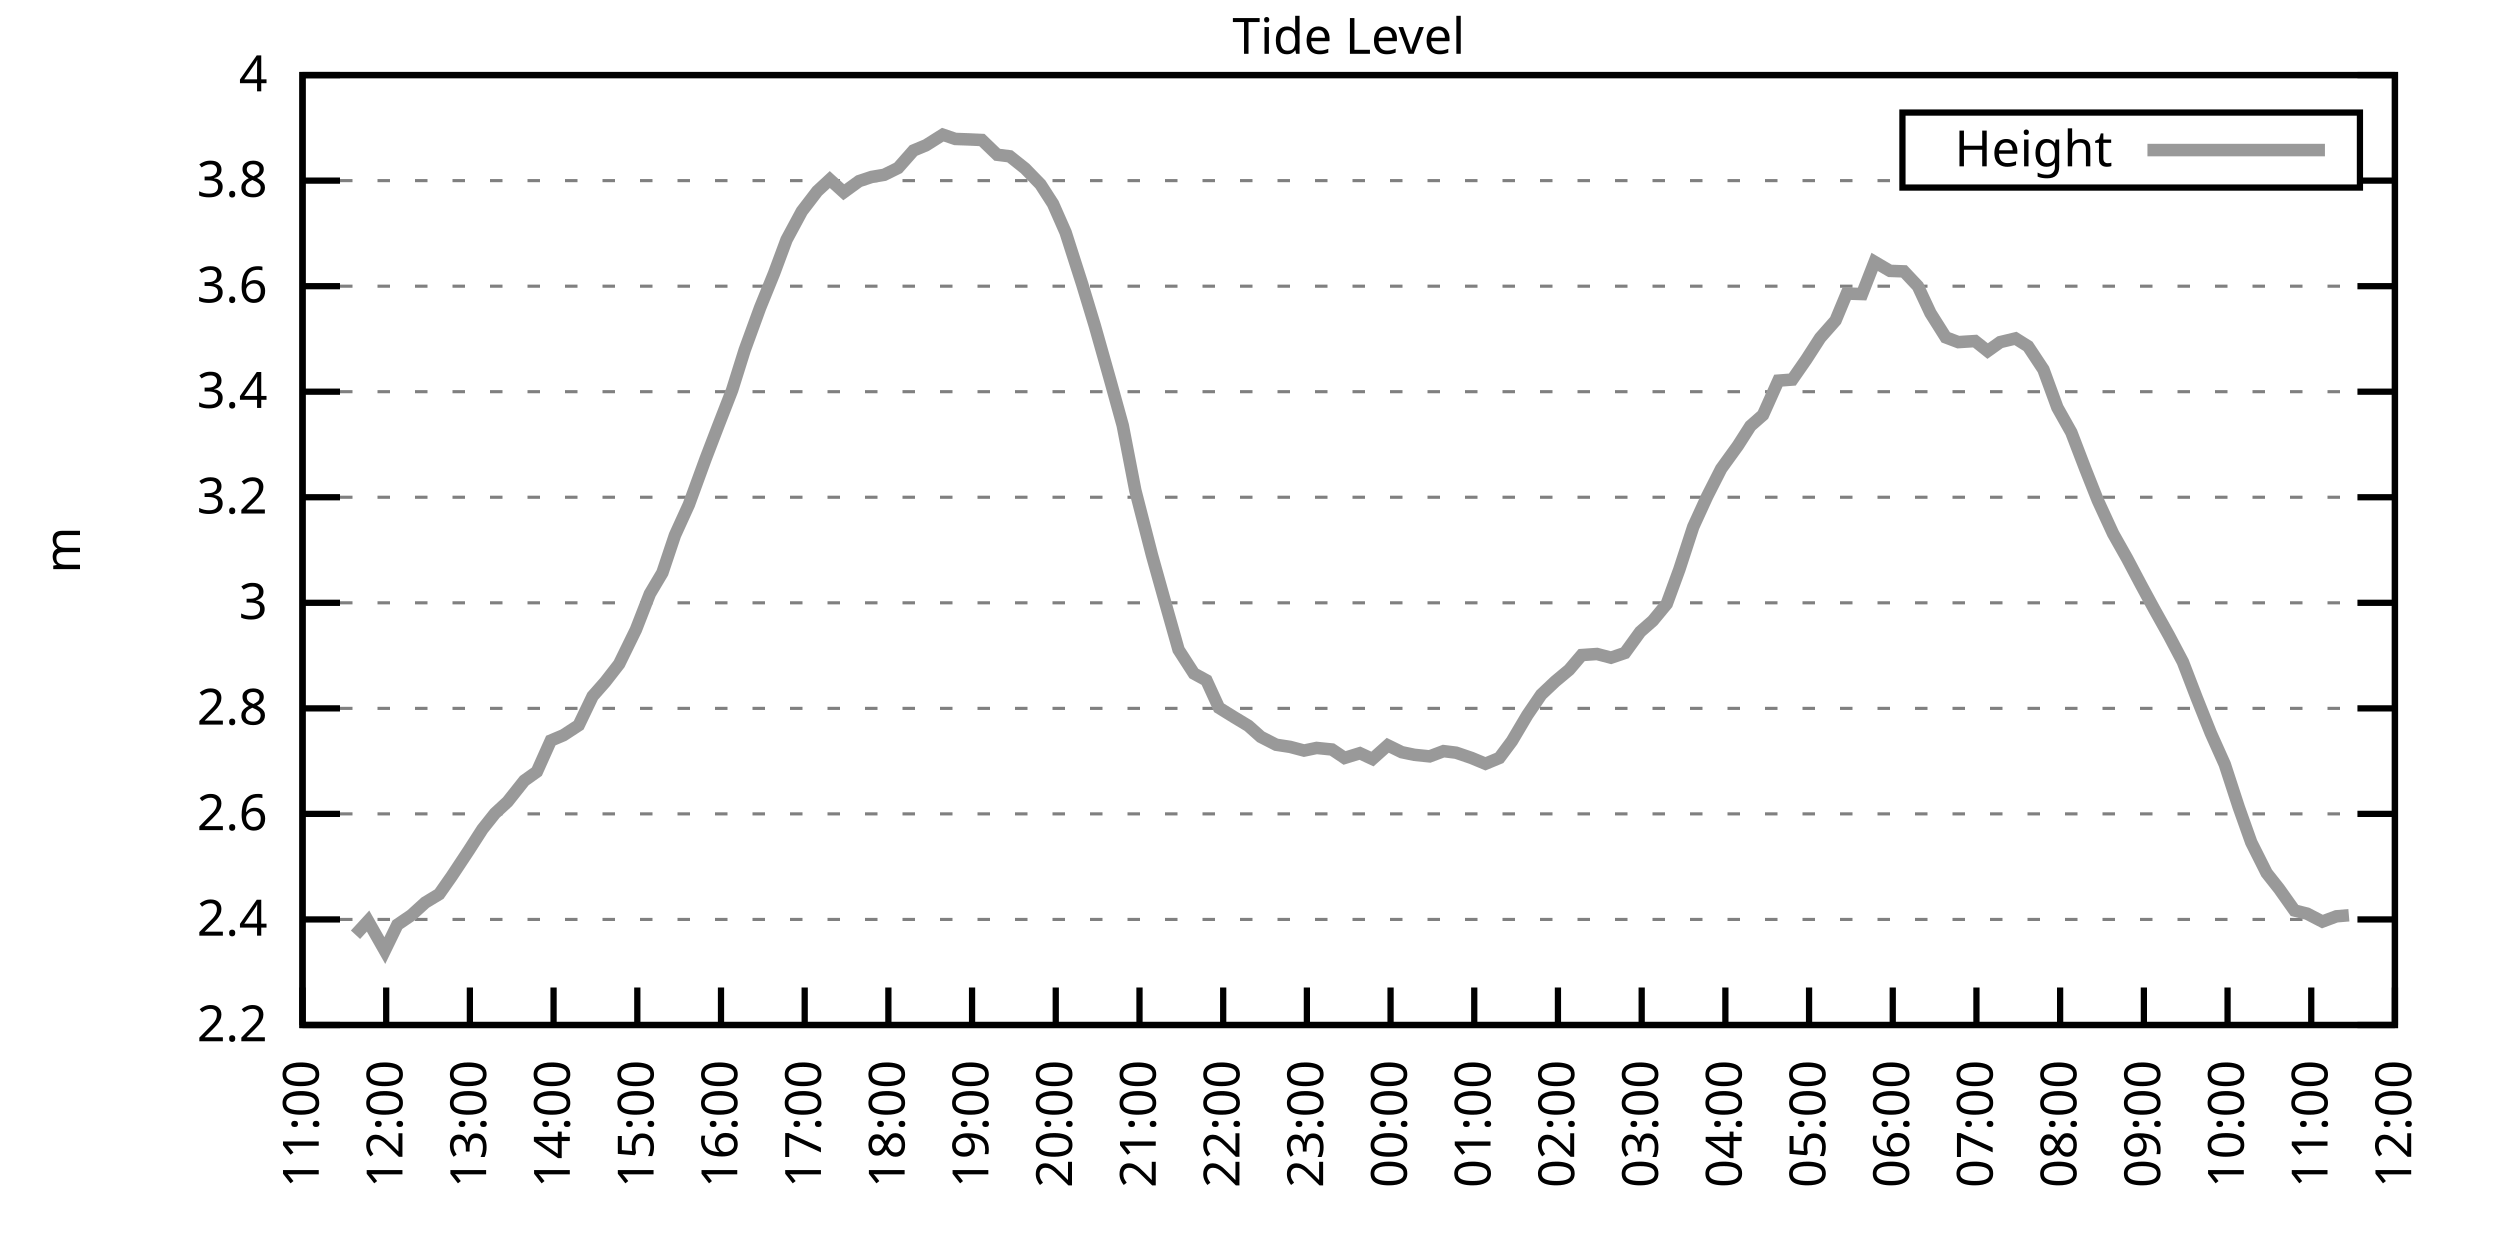
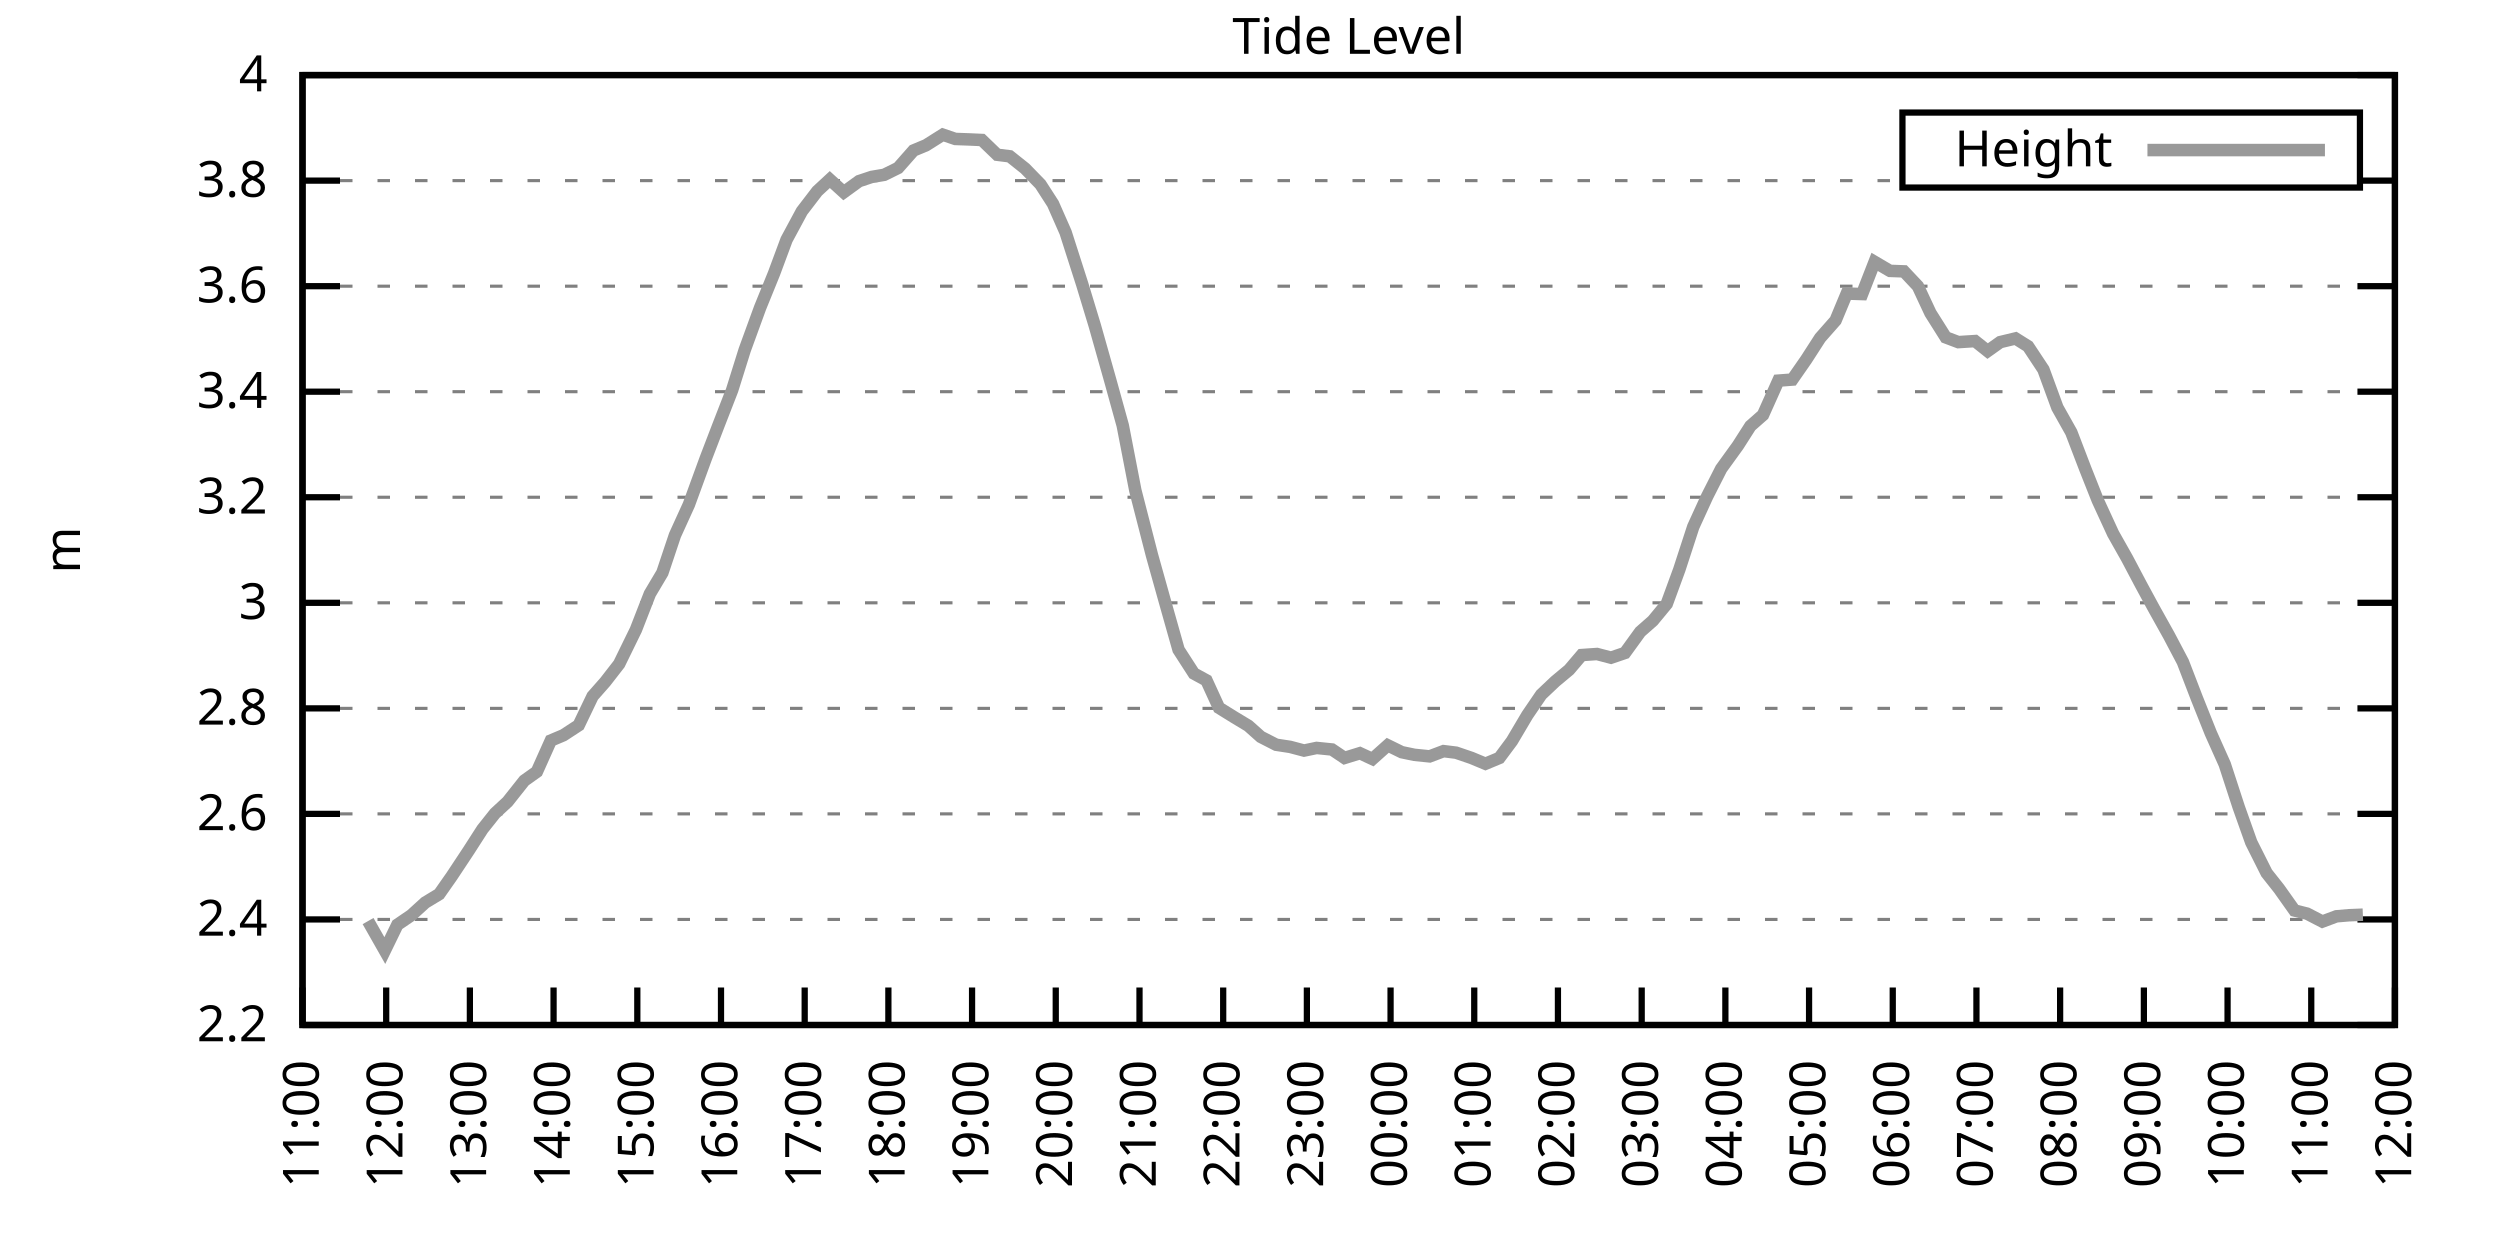
<svg xmlns="http://www.w3.org/2000/svg" xmlns:xlink="http://www.w3.org/1999/xlink" width="400" height="200" viewBox="0 0 400 200">
  <g id="gnuplot_canvas">
    <rect x="0" y="0" width="400" height="200" fill="none" />
    <defs>
      <circle id="gpDot" r="0.5" stroke-width="0.5" stroke="currentColor" />
      <path id="gpPt0" stroke-width="0.333" stroke="currentColor" d="M-1,0 h2 M0,-1 v2" />
      <path id="gpPt1" stroke-width="0.333" stroke="currentColor" d="M-1,-1 L1,1 M1,-1 L-1,1" />
      <path id="gpPt2" stroke-width="0.333" stroke="currentColor" d="M-1,0 L1,0 M0,-1 L0,1 M-1,-1 L1,1 M-1,1 L1,-1" />
      <rect id="gpPt3" stroke-width="0.333" stroke="currentColor" x="-1" y="-1" width="2" height="2" />
      <rect id="gpPt4" stroke-width="0.333" stroke="currentColor" fill="currentColor" x="-1" y="-1" width="2" height="2" />
      <circle id="gpPt5" stroke-width="0.333" stroke="currentColor" cx="0" cy="0" r="1" />
      <use xlink:href="#gpPt5" id="gpPt6" fill="currentColor" stroke="none" />
      <path id="gpPt7" stroke-width="0.333" stroke="currentColor" d="M0,-1.33 L-1.33,0.67 L1.33,0.67 z" />
      <use xlink:href="#gpPt7" id="gpPt8" fill="currentColor" stroke="none" />
      <use xlink:href="#gpPt7" id="gpPt9" stroke="currentColor" transform="rotate(180)" />
      <use xlink:href="#gpPt9" id="gpPt10" fill="currentColor" stroke="none" />
      <use xlink:href="#gpPt3" id="gpPt11" stroke="currentColor" transform="rotate(45)" />
      <use xlink:href="#gpPt11" id="gpPt12" fill="currentColor" stroke="none" />
      <path id="gpPt13" stroke-width="0.333" stroke="currentColor" d="M0,1.330 L1.265,0.411 L0.782,-1.067 L-0.782,-1.076 L-1.265,0.411 z" />
      <use xlink:href="#gpPt13" id="gpPt14" fill="currentColor" stroke="none" />
      <filter id="textbox" filterUnits="objectBoundingBox" x="0" y="0" height="1" width="1">
        <feFlood flood-color="white" flood-opacity="1" result="bgnd" />
        <feComposite in="SourceGraphic" in2="bgnd" operator="atop" />
      </filter>
      <filter id="greybox" filterUnits="objectBoundingBox" x="0" y="0" height="1" width="1">
        <feFlood flood-color="lightgrey" flood-opacity="1" result="grey" />
        <feComposite in="SourceGraphic" in2="grey" operator="atop" />
      </filter>
    </defs>
    <g fill="none" color="white" stroke="currentColor" stroke-width="1.00" stroke-linecap="butt" stroke-linejoin="miter">
</g>
    <g fill="none" color="black" stroke="currentColor" stroke-width="1.00" stroke-linecap="butt" stroke-linejoin="miter">
      <g stroke="none" shape-rendering="crispEdges">
        <polygon fill="rgb(255, 255, 255)" points="48.40,164.00 383.18,164.00 383.18,12.02 48.40,12.02 " />
      </g>
    </g>
    <g fill="none" color="black" stroke="currentColor" stroke-width="1.00" stroke-linecap="butt" stroke-linejoin="miter">
</g>
    <g fill="none" color="black" stroke="black" stroke-width="0.50" stroke-linecap="butt" stroke-linejoin="miter">
</g>
    <g fill="none" color="gray" stroke="currentColor" stroke-width="0.50" stroke-linecap="butt" stroke-linejoin="miter">
      <path stroke="gray" stroke-dasharray="2,4" class="gridline" d="M48.40,164.00 L383.19,164.00  " />
    </g>
    <g fill="none" color="gray" stroke="gray" stroke-width="1.00" stroke-linecap="butt" stroke-linejoin="miter">
</g>
    <g fill="none" color="black" stroke="currentColor" stroke-width="1.00" stroke-linecap="butt" stroke-linejoin="miter">
      <path stroke="black" d="M48.40,164.00 L54.40,164.00 M383.19,164.00 L377.19,164.00  " />
      <g transform="translate(42.80,166.60)" stroke="none" fill="black" font-family="Sans" font-size="8.00" text-anchor="end">
        <text>
          <tspan font-family="Sans"> 2.2</tspan>
        </text>
      </g>
    </g>
    <g fill="none" color="black" stroke="currentColor" stroke-width="1.00" stroke-linecap="butt" stroke-linejoin="miter">
</g>
    <g fill="none" color="black" stroke="black" stroke-width="0.50" stroke-linecap="butt" stroke-linejoin="miter">
</g>
    <g fill="none" color="gray" stroke="currentColor" stroke-width="0.50" stroke-linecap="butt" stroke-linejoin="miter">
      <path stroke="gray" stroke-dasharray="2,4" class="gridline" d="M48.40,147.11 L383.19,147.11  " />
    </g>
    <g fill="none" color="gray" stroke="gray" stroke-width="1.00" stroke-linecap="butt" stroke-linejoin="miter">
</g>
    <g fill="none" color="black" stroke="currentColor" stroke-width="1.00" stroke-linecap="butt" stroke-linejoin="miter">
      <path stroke="black" d="M48.40,147.11 L54.40,147.11 M383.19,147.11 L377.19,147.11  " />
      <g transform="translate(42.80,149.71)" stroke="none" fill="black" font-family="Sans" font-size="8.00" text-anchor="end">
        <text>
          <tspan font-family="Sans"> 2.4</tspan>
        </text>
      </g>
    </g>
    <g fill="none" color="black" stroke="currentColor" stroke-width="1.00" stroke-linecap="butt" stroke-linejoin="miter">
</g>
    <g fill="none" color="black" stroke="black" stroke-width="0.50" stroke-linecap="butt" stroke-linejoin="miter">
</g>
    <g fill="none" color="gray" stroke="currentColor" stroke-width="0.50" stroke-linecap="butt" stroke-linejoin="miter">
      <path stroke="gray" stroke-dasharray="2,4" class="gridline" d="M48.40,130.22 L383.19,130.22  " />
    </g>
    <g fill="none" color="gray" stroke="gray" stroke-width="1.00" stroke-linecap="butt" stroke-linejoin="miter">
</g>
    <g fill="none" color="black" stroke="currentColor" stroke-width="1.00" stroke-linecap="butt" stroke-linejoin="miter">
      <path stroke="black" d="M48.40,130.22 L54.40,130.22 M383.19,130.22 L377.19,130.22  " />
      <g transform="translate(42.80,132.82)" stroke="none" fill="black" font-family="Sans" font-size="8.00" text-anchor="end">
        <text>
          <tspan font-family="Sans"> 2.6</tspan>
        </text>
      </g>
    </g>
    <g fill="none" color="black" stroke="currentColor" stroke-width="1.00" stroke-linecap="butt" stroke-linejoin="miter">
</g>
    <g fill="none" color="black" stroke="black" stroke-width="0.50" stroke-linecap="butt" stroke-linejoin="miter">
</g>
    <g fill="none" color="gray" stroke="currentColor" stroke-width="0.50" stroke-linecap="butt" stroke-linejoin="miter">
      <path stroke="gray" stroke-dasharray="2,4" class="gridline" d="M48.40,113.34 L383.19,113.34  " />
    </g>
    <g fill="none" color="gray" stroke="gray" stroke-width="1.00" stroke-linecap="butt" stroke-linejoin="miter">
</g>
    <g fill="none" color="black" stroke="currentColor" stroke-width="1.00" stroke-linecap="butt" stroke-linejoin="miter">
      <path stroke="black" d="M48.40,113.34 L54.40,113.34 M383.19,113.34 L377.19,113.34  " />
      <g transform="translate(42.80,115.94)" stroke="none" fill="black" font-family="Sans" font-size="8.00" text-anchor="end">
        <text>
          <tspan font-family="Sans"> 2.8</tspan>
        </text>
      </g>
    </g>
    <g fill="none" color="black" stroke="currentColor" stroke-width="1.00" stroke-linecap="butt" stroke-linejoin="miter">
</g>
    <g fill="none" color="black" stroke="black" stroke-width="0.50" stroke-linecap="butt" stroke-linejoin="miter">
</g>
    <g fill="none" color="gray" stroke="currentColor" stroke-width="0.50" stroke-linecap="butt" stroke-linejoin="miter">
      <path stroke="gray" stroke-dasharray="2,4" class="gridline" d="M48.40,96.45 L383.19,96.45  " />
    </g>
    <g fill="none" color="gray" stroke="gray" stroke-width="1.00" stroke-linecap="butt" stroke-linejoin="miter">
</g>
    <g fill="none" color="black" stroke="currentColor" stroke-width="1.00" stroke-linecap="butt" stroke-linejoin="miter">
      <path stroke="black" d="M48.40,96.45 L54.40,96.45 M383.19,96.45 L377.19,96.45  " />
      <g transform="translate(42.80,99.05)" stroke="none" fill="black" font-family="Sans" font-size="8.00" text-anchor="end">
        <text>
          <tspan font-family="Sans"> 3</tspan>
        </text>
      </g>
    </g>
    <g fill="none" color="black" stroke="currentColor" stroke-width="1.00" stroke-linecap="butt" stroke-linejoin="miter">
</g>
    <g fill="none" color="black" stroke="black" stroke-width="0.50" stroke-linecap="butt" stroke-linejoin="miter">
</g>
    <g fill="none" color="gray" stroke="currentColor" stroke-width="0.50" stroke-linecap="butt" stroke-linejoin="miter">
      <path stroke="gray" stroke-dasharray="2,4" class="gridline" d="M48.40,79.56 L383.19,79.56  " />
    </g>
    <g fill="none" color="gray" stroke="gray" stroke-width="1.00" stroke-linecap="butt" stroke-linejoin="miter">
</g>
    <g fill="none" color="black" stroke="currentColor" stroke-width="1.00" stroke-linecap="butt" stroke-linejoin="miter">
      <path stroke="black" d="M48.40,79.56 L54.40,79.56 M383.19,79.56 L377.19,79.56  " />
      <g transform="translate(42.80,82.16)" stroke="none" fill="black" font-family="Sans" font-size="8.00" text-anchor="end">
        <text>
          <tspan font-family="Sans"> 3.2</tspan>
        </text>
      </g>
    </g>
    <g fill="none" color="black" stroke="currentColor" stroke-width="1.00" stroke-linecap="butt" stroke-linejoin="miter">
</g>
    <g fill="none" color="black" stroke="black" stroke-width="0.50" stroke-linecap="butt" stroke-linejoin="miter">
</g>
    <g fill="none" color="gray" stroke="currentColor" stroke-width="0.50" stroke-linecap="butt" stroke-linejoin="miter">
      <path stroke="gray" stroke-dasharray="2,4" class="gridline" d="M48.40,62.67 L383.19,62.67  " />
    </g>
    <g fill="none" color="gray" stroke="gray" stroke-width="1.00" stroke-linecap="butt" stroke-linejoin="miter">
</g>
    <g fill="none" color="black" stroke="currentColor" stroke-width="1.00" stroke-linecap="butt" stroke-linejoin="miter">
      <path stroke="black" d="M48.40,62.67 L54.40,62.67 M383.19,62.67 L377.19,62.67  " />
      <g transform="translate(42.80,65.27)" stroke="none" fill="black" font-family="Sans" font-size="8.00" text-anchor="end">
        <text>
          <tspan font-family="Sans"> 3.4</tspan>
        </text>
      </g>
    </g>
    <g fill="none" color="black" stroke="currentColor" stroke-width="1.00" stroke-linecap="butt" stroke-linejoin="miter">
</g>
    <g fill="none" color="black" stroke="black" stroke-width="0.50" stroke-linecap="butt" stroke-linejoin="miter">
</g>
    <g fill="none" color="gray" stroke="currentColor" stroke-width="0.50" stroke-linecap="butt" stroke-linejoin="miter">
      <path stroke="gray" stroke-dasharray="2,4" class="gridline" d="M48.40,45.79 L383.19,45.79  " />
    </g>
    <g fill="none" color="gray" stroke="gray" stroke-width="1.00" stroke-linecap="butt" stroke-linejoin="miter">
</g>
    <g fill="none" color="black" stroke="currentColor" stroke-width="1.00" stroke-linecap="butt" stroke-linejoin="miter">
      <path stroke="black" d="M48.40,45.79 L54.40,45.79 M383.19,45.79 L377.19,45.79  " />
      <g transform="translate(42.80,48.39)" stroke="none" fill="black" font-family="Sans" font-size="8.00" text-anchor="end">
        <text>
          <tspan font-family="Sans"> 3.6</tspan>
        </text>
      </g>
    </g>
    <g fill="none" color="black" stroke="currentColor" stroke-width="1.00" stroke-linecap="butt" stroke-linejoin="miter">
</g>
    <g fill="none" color="black" stroke="black" stroke-width="0.50" stroke-linecap="butt" stroke-linejoin="miter">
</g>
    <g fill="none" color="gray" stroke="currentColor" stroke-width="0.50" stroke-linecap="butt" stroke-linejoin="miter">
      <path stroke="gray" stroke-dasharray="2,4" class="gridline" d="M48.40,28.90 L304.39,28.90 M377.59,28.90 L383.19,28.90  " />
    </g>
    <g fill="none" color="gray" stroke="gray" stroke-width="1.00" stroke-linecap="butt" stroke-linejoin="miter">
</g>
    <g fill="none" color="black" stroke="currentColor" stroke-width="1.00" stroke-linecap="butt" stroke-linejoin="miter">
      <path stroke="black" d="M48.40,28.90 L54.40,28.90 M383.19,28.90 L377.19,28.90  " />
      <g transform="translate(42.80,31.50)" stroke="none" fill="black" font-family="Sans" font-size="8.00" text-anchor="end">
        <text>
          <tspan font-family="Sans"> 3.8</tspan>
        </text>
      </g>
    </g>
    <g fill="none" color="black" stroke="currentColor" stroke-width="1.00" stroke-linecap="butt" stroke-linejoin="miter">
</g>
    <g fill="none" color="black" stroke="black" stroke-width="0.50" stroke-linecap="butt" stroke-linejoin="miter">
</g>
    <g fill="none" color="gray" stroke="currentColor" stroke-width="0.50" stroke-linecap="butt" stroke-linejoin="miter">
      <path stroke="gray" stroke-dasharray="2,4" class="gridline" d="M48.40,12.01 L383.19,12.01  " />
    </g>
    <g fill="none" color="gray" stroke="gray" stroke-width="1.00" stroke-linecap="butt" stroke-linejoin="miter">
</g>
    <g fill="none" color="black" stroke="currentColor" stroke-width="1.00" stroke-linecap="butt" stroke-linejoin="miter">
      <path stroke="black" d="M48.40,12.01 L54.40,12.01 M383.19,12.01 L377.19,12.01  " />
      <g transform="translate(42.80,14.61)" stroke="none" fill="black" font-family="Sans" font-size="8.00" text-anchor="end">
        <text>
          <tspan font-family="Sans"> 4</tspan>
        </text>
      </g>
    </g>
    <g fill="none" color="black" stroke="currentColor" stroke-width="1.00" stroke-linecap="butt" stroke-linejoin="miter">
      <path stroke="black" d="M48.40,164.00 L48.40,158.00  " />
      <g transform="translate(51.00,169.60) rotate(270.00)" stroke="none" fill="black" font-family="Sans" font-size="8.00" text-anchor="end">
        <text>
          <tspan font-family="Sans">11:00</tspan>
        </text>
      </g>
    </g>
    <g fill="none" color="black" stroke="currentColor" stroke-width="1.00" stroke-linecap="butt" stroke-linejoin="miter">
      <path stroke="black" d="M61.79,164.00 L61.79,158.00  " />
      <g transform="translate(64.39,169.60) rotate(270.00)" stroke="none" fill="black" font-family="Sans" font-size="8.00" text-anchor="end">
        <text>
          <tspan font-family="Sans">12:00</tspan>
        </text>
      </g>
    </g>
    <g fill="none" color="black" stroke="currentColor" stroke-width="1.00" stroke-linecap="butt" stroke-linejoin="miter">
      <path stroke="black" d="M75.18,164.00 L75.18,158.00  " />
      <g transform="translate(77.78,169.60) rotate(270.00)" stroke="none" fill="black" font-family="Sans" font-size="8.00" text-anchor="end">
        <text>
          <tspan font-family="Sans">13:00</tspan>
        </text>
      </g>
    </g>
    <g fill="none" color="black" stroke="currentColor" stroke-width="1.00" stroke-linecap="butt" stroke-linejoin="miter">
      <path stroke="black" d="M88.57,164.00 L88.57,158.00  " />
      <g transform="translate(91.17,169.60) rotate(270.00)" stroke="none" fill="black" font-family="Sans" font-size="8.00" text-anchor="end">
        <text>
          <tspan font-family="Sans">14:00</tspan>
        </text>
      </g>
    </g>
    <g fill="none" color="black" stroke="currentColor" stroke-width="1.00" stroke-linecap="butt" stroke-linejoin="miter">
      <path stroke="black" d="M101.97,164.00 L101.97,158.00  " />
      <g transform="translate(104.57,169.60) rotate(270.00)" stroke="none" fill="black" font-family="Sans" font-size="8.00" text-anchor="end">
        <text>
          <tspan font-family="Sans">15:00</tspan>
        </text>
      </g>
    </g>
    <g fill="none" color="black" stroke="currentColor" stroke-width="1.00" stroke-linecap="butt" stroke-linejoin="miter">
      <path stroke="black" d="M115.36,164.00 L115.36,158.00  " />
      <g transform="translate(117.96,169.60) rotate(270.00)" stroke="none" fill="black" font-family="Sans" font-size="8.00" text-anchor="end">
        <text>
          <tspan font-family="Sans">16:00</tspan>
        </text>
      </g>
    </g>
    <g fill="none" color="black" stroke="currentColor" stroke-width="1.00" stroke-linecap="butt" stroke-linejoin="miter">
      <path stroke="black" d="M128.75,164.00 L128.75,158.00  " />
      <g transform="translate(131.35,169.60) rotate(270.00)" stroke="none" fill="black" font-family="Sans" font-size="8.00" text-anchor="end">
        <text>
          <tspan font-family="Sans">17:00</tspan>
        </text>
      </g>
    </g>
    <g fill="none" color="black" stroke="currentColor" stroke-width="1.00" stroke-linecap="butt" stroke-linejoin="miter">
      <path stroke="black" d="M142.14,164.00 L142.14,158.00  " />
      <g transform="translate(144.74,169.60) rotate(270.00)" stroke="none" fill="black" font-family="Sans" font-size="8.00" text-anchor="end">
        <text>
          <tspan font-family="Sans">18:00</tspan>
        </text>
      </g>
    </g>
    <g fill="none" color="black" stroke="currentColor" stroke-width="1.00" stroke-linecap="butt" stroke-linejoin="miter">
      <path stroke="black" d="M155.53,164.00 L155.53,158.00  " />
      <g transform="translate(158.13,169.60) rotate(270.00)" stroke="none" fill="black" font-family="Sans" font-size="8.00" text-anchor="end">
        <text>
          <tspan font-family="Sans">19:00</tspan>
        </text>
      </g>
    </g>
    <g fill="none" color="black" stroke="currentColor" stroke-width="1.00" stroke-linecap="butt" stroke-linejoin="miter">
      <path stroke="black" d="M168.92,164.00 L168.92,158.00  " />
      <g transform="translate(171.52,169.60) rotate(270.00)" stroke="none" fill="black" font-family="Sans" font-size="8.00" text-anchor="end">
        <text>
          <tspan font-family="Sans">20:00</tspan>
        </text>
      </g>
    </g>
    <g fill="none" color="black" stroke="currentColor" stroke-width="1.00" stroke-linecap="butt" stroke-linejoin="miter">
      <path stroke="black" d="M182.32,164.00 L182.32,158.00  " />
      <g transform="translate(184.92,169.60) rotate(270.00)" stroke="none" fill="black" font-family="Sans" font-size="8.00" text-anchor="end">
        <text>
          <tspan font-family="Sans">21:00</tspan>
        </text>
      </g>
    </g>
    <g fill="none" color="black" stroke="currentColor" stroke-width="1.00" stroke-linecap="butt" stroke-linejoin="miter">
      <path stroke="black" d="M195.71,164.00 L195.71,158.00  " />
      <g transform="translate(198.31,169.60) rotate(270.00)" stroke="none" fill="black" font-family="Sans" font-size="8.00" text-anchor="end">
        <text>
          <tspan font-family="Sans">22:00</tspan>
        </text>
      </g>
    </g>
    <g fill="none" color="black" stroke="currentColor" stroke-width="1.00" stroke-linecap="butt" stroke-linejoin="miter">
      <path stroke="black" d="M209.10,164.00 L209.10,158.00  " />
      <g transform="translate(211.70,169.60) rotate(270.00)" stroke="none" fill="black" font-family="Sans" font-size="8.00" text-anchor="end">
        <text>
          <tspan font-family="Sans">23:00</tspan>
        </text>
      </g>
    </g>
    <g fill="none" color="black" stroke="currentColor" stroke-width="1.00" stroke-linecap="butt" stroke-linejoin="miter">
      <path stroke="black" d="M222.49,164.00 L222.49,158.00  " />
      <g transform="translate(225.09,169.60) rotate(270.00)" stroke="none" fill="black" font-family="Sans" font-size="8.00" text-anchor="end">
        <text>
          <tspan font-family="Sans">00:00</tspan>
        </text>
      </g>
    </g>
    <g fill="none" color="black" stroke="currentColor" stroke-width="1.00" stroke-linecap="butt" stroke-linejoin="miter">
      <path stroke="black" d="M235.88,164.00 L235.88,158.00  " />
      <g transform="translate(238.48,169.60) rotate(270.00)" stroke="none" fill="black" font-family="Sans" font-size="8.00" text-anchor="end">
        <text>
          <tspan font-family="Sans">01:00</tspan>
        </text>
      </g>
    </g>
    <g fill="none" color="black" stroke="currentColor" stroke-width="1.00" stroke-linecap="butt" stroke-linejoin="miter">
      <path stroke="black" d="M249.27,164.00 L249.27,158.00  " />
      <g transform="translate(251.87,169.60) rotate(270.00)" stroke="none" fill="black" font-family="Sans" font-size="8.00" text-anchor="end">
        <text>
          <tspan font-family="Sans">02:00</tspan>
        </text>
      </g>
    </g>
    <g fill="none" color="black" stroke="currentColor" stroke-width="1.00" stroke-linecap="butt" stroke-linejoin="miter">
      <path stroke="black" d="M262.67,164.00 L262.67,158.00  " />
      <g transform="translate(265.27,169.60) rotate(270.00)" stroke="none" fill="black" font-family="Sans" font-size="8.00" text-anchor="end">
        <text>
          <tspan font-family="Sans">03:00</tspan>
        </text>
      </g>
    </g>
    <g fill="none" color="black" stroke="currentColor" stroke-width="1.00" stroke-linecap="butt" stroke-linejoin="miter">
      <path stroke="black" d="M276.06,164.00 L276.06,158.00  " />
      <g transform="translate(278.66,169.60) rotate(270.00)" stroke="none" fill="black" font-family="Sans" font-size="8.00" text-anchor="end">
        <text>
          <tspan font-family="Sans">04:00</tspan>
        </text>
      </g>
    </g>
    <g fill="none" color="black" stroke="currentColor" stroke-width="1.00" stroke-linecap="butt" stroke-linejoin="miter">
      <path stroke="black" d="M289.45,164.00 L289.45,158.00  " />
      <g transform="translate(292.05,169.60) rotate(270.00)" stroke="none" fill="black" font-family="Sans" font-size="8.00" text-anchor="end">
        <text>
          <tspan font-family="Sans">05:00</tspan>
        </text>
      </g>
    </g>
    <g fill="none" color="black" stroke="currentColor" stroke-width="1.00" stroke-linecap="butt" stroke-linejoin="miter">
      <path stroke="black" d="M302.84,164.00 L302.84,158.00  " />
      <g transform="translate(305.44,169.60) rotate(270.00)" stroke="none" fill="black" font-family="Sans" font-size="8.00" text-anchor="end">
        <text>
          <tspan font-family="Sans">06:00</tspan>
        </text>
      </g>
    </g>
    <g fill="none" color="black" stroke="currentColor" stroke-width="1.00" stroke-linecap="butt" stroke-linejoin="miter">
      <path stroke="black" d="M316.23,164.00 L316.23,158.00  " />
      <g transform="translate(318.83,169.60) rotate(270.00)" stroke="none" fill="black" font-family="Sans" font-size="8.00" text-anchor="end">
        <text>
          <tspan font-family="Sans">07:00</tspan>
        </text>
      </g>
    </g>
    <g fill="none" color="black" stroke="currentColor" stroke-width="1.00" stroke-linecap="butt" stroke-linejoin="miter">
      <path stroke="black" d="M329.62,164.00 L329.62,158.00  " />
      <g transform="translate(332.22,169.60) rotate(270.00)" stroke="none" fill="black" font-family="Sans" font-size="8.00" text-anchor="end">
        <text>
          <tspan font-family="Sans">08:00</tspan>
        </text>
      </g>
    </g>
    <g fill="none" color="black" stroke="currentColor" stroke-width="1.00" stroke-linecap="butt" stroke-linejoin="miter">
      <path stroke="black" d="M343.02,164.00 L343.02,158.00  " />
      <g transform="translate(345.62,169.60) rotate(270.00)" stroke="none" fill="black" font-family="Sans" font-size="8.00" text-anchor="end">
        <text>
          <tspan font-family="Sans">09:00</tspan>
        </text>
      </g>
    </g>
    <g fill="none" color="black" stroke="currentColor" stroke-width="1.00" stroke-linecap="butt" stroke-linejoin="miter">
      <path stroke="black" d="M356.41,164.00 L356.41,158.00  " />
      <g transform="translate(359.01,169.60) rotate(270.00)" stroke="none" fill="black" font-family="Sans" font-size="8.00" text-anchor="end">
        <text>
          <tspan font-family="Sans">10:00</tspan>
        </text>
      </g>
    </g>
    <g fill="none" color="black" stroke="currentColor" stroke-width="1.00" stroke-linecap="butt" stroke-linejoin="miter">
      <path stroke="black" d="M369.80,164.00 L369.80,158.00  " />
      <g transform="translate(372.40,169.60) rotate(270.00)" stroke="none" fill="black" font-family="Sans" font-size="8.00" text-anchor="end">
        <text>
          <tspan font-family="Sans">11:00</tspan>
        </text>
      </g>
    </g>
    <g fill="none" color="black" stroke="currentColor" stroke-width="1.00" stroke-linecap="butt" stroke-linejoin="miter">
      <path stroke="black" d="M383.19,164.00 L383.19,158.00  " />
      <g transform="translate(385.79,169.60) rotate(270.00)" stroke="none" fill="black" font-family="Sans" font-size="8.00" text-anchor="end">
        <text>
          <tspan font-family="Sans">12:00</tspan>
        </text>
      </g>
    </g>
    <g fill="none" color="black" stroke="currentColor" stroke-width="1.00" stroke-linecap="butt" stroke-linejoin="miter">
</g>
    <g fill="none" color="black" stroke="currentColor" stroke-width="1.00" stroke-linecap="butt" stroke-linejoin="miter">
      <path stroke="black" d="M48.40,12.01 L48.40,164.00 L383.19,164.00 L383.19,12.01 L48.40,12.01 Z  " />
    </g>
    <g fill="none" color="black" stroke="currentColor" stroke-width="1.00" stroke-linecap="butt" stroke-linejoin="miter">
</g>
    <g fill="none" color="black" stroke="currentColor" stroke-width="1.00" stroke-linecap="butt" stroke-linejoin="miter">
      <path stroke="black" d="M304.39,30.01 L304.39,18.01 L377.59,18.01 L377.59,30.01 L304.39,30.01 Z  " />
    </g>
    <g id="Tide_level_plot_1">
      <g fill="none" color="white" stroke="black" stroke-width="2.00" stroke-linecap="butt" stroke-linejoin="miter">
</g>
      <g fill="none" color="black" stroke="currentColor" stroke-width="2.00" stroke-linecap="butt" stroke-linejoin="miter">
        <g transform="translate(337.99,26.61)" stroke="none" fill="black" font-family="Sans" font-size="8.00" text-anchor="end">
          <text>
            <tspan font-family="Sans">Height</tspan>
          </text>
        </g>
      </g>
      <g fill="none" color="black" stroke="currentColor" stroke-width="2.00" stroke-linecap="butt" stroke-linejoin="miter">
-         <path stroke="rgb(153, 153, 153)" d="M343.59,24.01 L371.99,24.01 M56.88,149.56 L58.89,147.37 L61.57,152.09 L63.58,147.96 L65.81,146.44 L68.04,144.41   L70.27,143.06 L72.28,140.19 L74.96,136.14 L77.19,132.67 L79.20,130.14 L81.21,128.28 L83.89,124.90 L85.90,123.47   L88.13,118.49 L90.14,117.64 L92.59,116.04 L94.82,111.39 L96.83,109.11 L99.06,106.24 L101.74,100.76 L103.98,95.01   L105.98,91.64 L107.99,85.64 L110.22,80.74 L112.90,73.40 L114.91,68.16 L117.14,62.42 L119.15,56.00 L121.61,49.25   L123.84,43.76 L125.85,38.35 L128.30,33.80 L130.76,30.59 L132.77,28.73 L135.00,30.76 L137.45,28.98 L139.46,28.31   L141.47,27.97 L143.70,26.87 L146.16,24.08 L148.17,23.24 L150.85,21.55 L152.85,22.23 L155.09,22.31 L157.10,22.40   L159.55,24.76 L161.56,25.01 L164.01,26.96 L166.47,29.49 L168.48,32.61 L170.49,37.17 L173.17,45.53 L175.17,52.12   L177.63,60.82 L179.64,68.08 L181.65,78.46 L184.32,88.85 L186.33,96.03 L188.57,103.96 L191.02,107.76 L193.03,108.86   L195.04,113.25 L197.49,114.77 L199.73,116.12 L201.73,117.90 L204.19,119.16 L206.42,119.50 L208.65,120.09 L210.66,119.67   L213.12,119.92 L215.13,121.27 L217.58,120.51 L219.59,121.44 L222.04,119.25 L224.28,120.35 L226.29,120.77 L228.74,121.02   L230.97,120.18 L232.98,120.43 L235.44,121.27 L237.67,122.20 L239.90,121.27 L241.91,118.57 L244.36,114.43 L246.60,111.14   L248.83,109.03 L251.06,107.17 L253.07,104.81 L255.52,104.64 L257.76,105.23 L259.99,104.47 L262.44,101.09 L264.45,99.32   L266.68,96.62 L268.69,91.13 L270.92,84.29 L273.16,79.39 L275.39,75.00 L278.07,71.29 L280.07,68.16 L282.08,66.39   L284.54,60.90 L286.77,60.73 L289.00,57.52 L291.23,54.06 L293.69,51.27 L295.48,46.97 L297.93,47.05 L299.94,41.90   L302.39,43.34 L304.63,43.42 L306.86,45.79 L308.87,50.09 L311.32,53.98 L313.33,54.74 L316.01,54.57 L318.02,56.17   L320.03,54.74 L322.48,54.15 L324.49,55.41 L326.95,59.13 L329.18,65.21 L331.41,69.18 L333.64,75.00 L335.65,80.07   L338.10,85.39 L340.34,89.36 L342.57,93.58 L344.58,97.29 L347.03,101.68 L349.26,105.91 L351.50,111.73 L353.73,117.31   L355.96,122.29 L358.19,129.13 L360.20,134.78 L362.66,139.68 L364.66,142.21 L367.12,145.68 L369.13,146.18 L371.58,147.45   L373.82,146.61 L375.82,146.44  " />
+         <path stroke="rgb(153, 153, 153)" d="M343.59,24.01 L371.99,24.01 M58.89,147.37 L61.57,152.09 L63.58,147.96 L65.81,146.44 L68.04,144.41 L70.27,143.06   L72.28,140.19 L74.96,136.14 L77.19,132.67 L79.20,130.14 L81.21,128.28 L83.89,124.90 L85.90,123.47 L88.13,118.49   L90.14,117.64 L92.59,116.04 L94.82,111.39 L96.83,109.11 L99.06,106.24 L101.74,100.76 L103.98,95.01 L105.98,91.64   L107.99,85.64 L110.22,80.74 L112.90,73.40 L114.91,68.16 L117.14,62.42 L119.15,56.00 L121.61,49.25 L123.84,43.76   L125.85,38.35 L128.30,33.80 L130.76,30.59 L132.77,28.73 L135.00,30.76 L137.45,28.98 L139.46,28.31 L141.47,27.97   L143.70,26.87 L146.16,24.08 L148.17,23.24 L150.85,21.55 L152.85,22.23 L155.09,22.31 L157.10,22.40 L159.55,24.76   L161.56,25.01 L164.01,26.96 L166.47,29.49 L168.48,32.61 L170.49,37.17 L173.17,45.53 L175.17,52.12 L177.63,60.82   L179.64,68.08 L181.65,78.46 L184.32,88.85 L186.33,96.03 L188.57,103.96 L191.02,107.76 L193.03,108.86 L195.04,113.25   L197.49,114.77 L199.73,116.12 L201.73,117.90 L204.19,119.16 L206.42,119.50 L208.65,120.09 L210.66,119.67 L213.12,119.92   L215.13,121.27 L217.58,120.51 L219.59,121.44 L222.04,119.25 L224.28,120.35 L226.29,120.77 L228.74,121.02 L230.97,120.18   L232.98,120.43 L235.44,121.27 L237.67,122.20 L239.90,121.27 L241.91,118.57 L244.36,114.43 L246.60,111.14 L248.83,109.03   L251.06,107.17 L253.07,104.81 L255.52,104.64 L257.76,105.23 L259.99,104.47 L262.44,101.09 L264.45,99.32 L266.68,96.62   L268.69,91.13 L270.92,84.29 L273.16,79.39 L275.39,75.00 L278.07,71.29 L280.07,68.16 L282.08,66.39 L284.54,60.90   L286.77,60.73 L289.00,57.52 L291.23,54.06 L293.69,51.27 L295.48,46.97 L297.93,47.05 L299.94,41.90 L302.39,43.34   L304.63,43.42 L306.86,45.79 L308.87,50.09 L311.32,53.98 L313.33,54.74 L316.01,54.57 L318.02,56.17 L320.03,54.74   L322.48,54.15 L324.49,55.41 L326.95,59.13 L329.18,65.21 L331.41,69.18 L333.64,75.00 L335.65,80.07 L338.10,85.39   L340.34,89.36 L342.57,93.58 L344.58,97.29 L347.03,101.68 L349.26,105.91 L351.50,111.73 L353.73,117.31 L355.96,122.29   L358.19,129.13 L360.20,134.78 L362.66,139.68 L364.66,142.21 L367.12,145.68 L369.13,146.18 L371.58,147.45 L373.82,146.61   L375.82,146.44 L378.06,146.35  " />
      </g>
    </g>
    <g fill="none" color="black" stroke="currentColor" stroke-width="2.00" stroke-linecap="butt" stroke-linejoin="miter">
</g>
    <g fill="none" color="black" stroke="black" stroke-width="1.00" stroke-linecap="butt" stroke-linejoin="miter">
</g>
    <g fill="none" color="black" stroke="currentColor" stroke-width="1.00" stroke-linecap="butt" stroke-linejoin="miter">
      <path stroke="black" d="M48.40,12.01 L48.40,164.00 L383.19,164.00 L383.19,12.01 L48.40,12.01 Z  " />
      <g transform="translate(12.80,88.01) rotate(270.00)" stroke="none" fill="black" font-family="Sans" font-size="8.00" text-anchor="middle">
        <text>
          <tspan font-family="Sans">m</tspan>
        </text>
      </g>
    </g>
    <g fill="none" color="black" stroke="currentColor" stroke-width="1.00" stroke-linecap="butt" stroke-linejoin="miter">
</g>
    <g fill="none" color="black" stroke="currentColor" stroke-width="1.00" stroke-linecap="butt" stroke-linejoin="miter">
      <g transform="translate(215.79,8.61)" stroke="none" fill="black" font-family="Sans" font-size="8.00" text-anchor="middle">
        <text>
          <tspan font-family="Sans">Tide Level</tspan>
        </text>
      </g>
    </g>
    <g fill="none" color="black" stroke="currentColor" stroke-width="1.00" stroke-linecap="butt" stroke-linejoin="miter">
</g>
  </g>
</svg>
